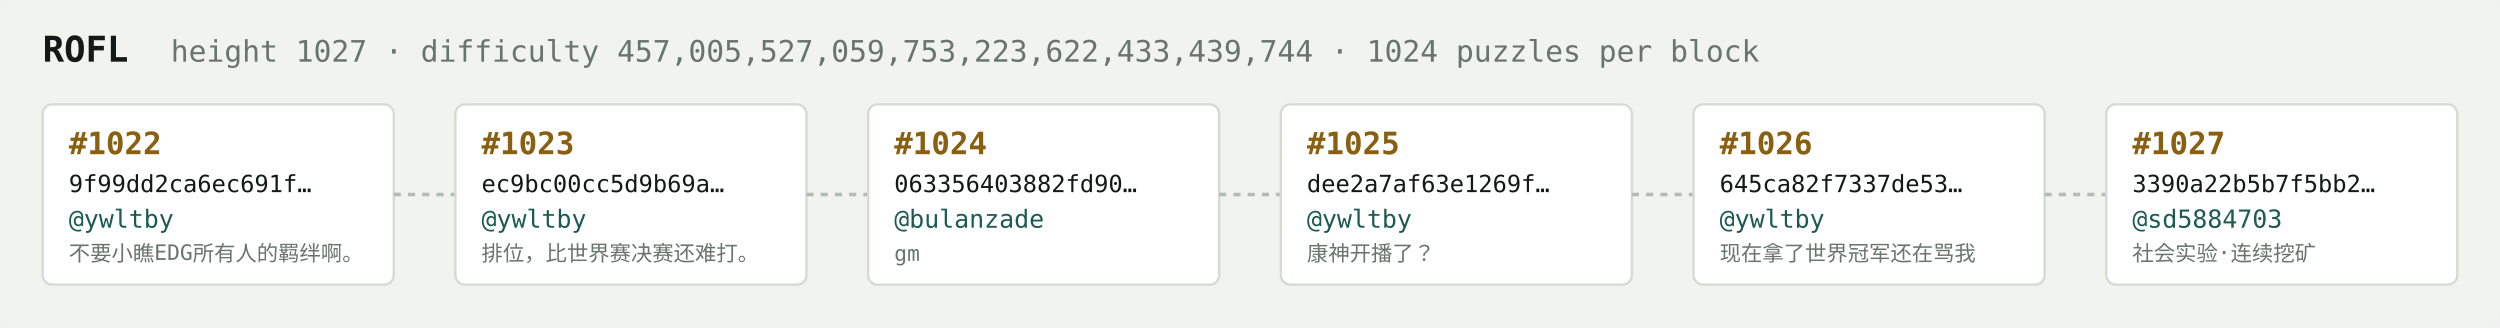
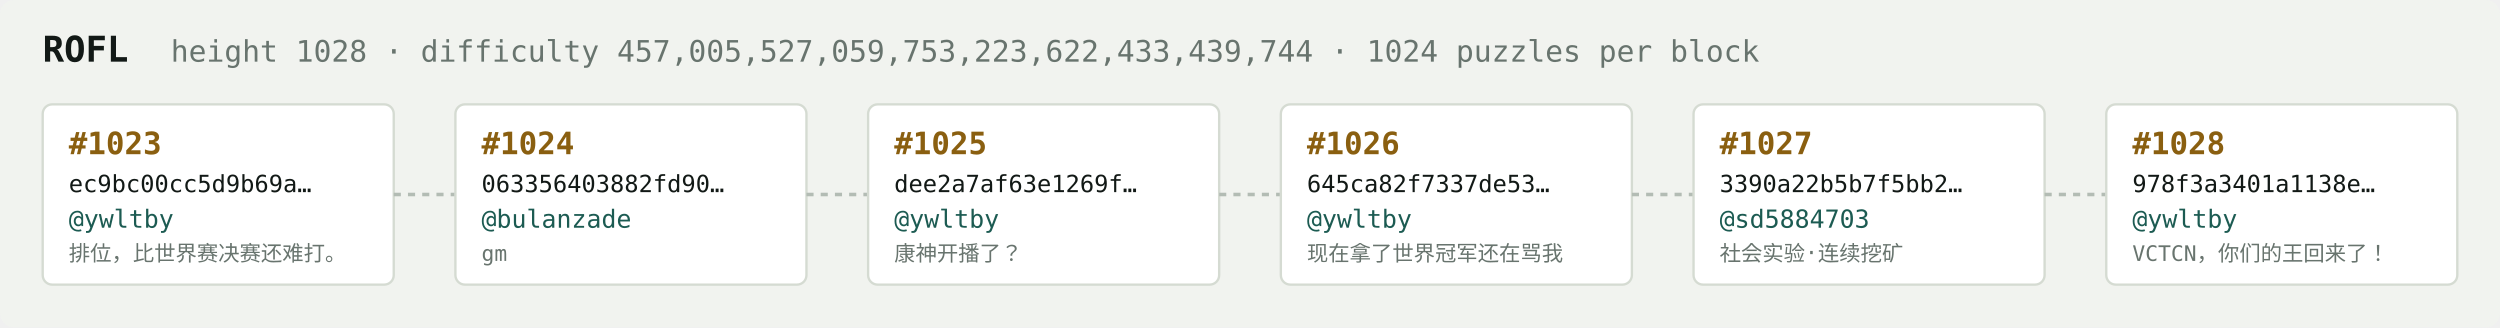
<svg xmlns="http://www.w3.org/2000/svg" width="1054" height="138" viewBox="0 0 1054 138" font-family="ui-monospace,SFMono-Regular,Menlo,monospace">
  <rect fill="#f1f3ef" width="1054" height="138" rx="6" />
  <text x="18" y="26" fill="#121916" font-size="15" font-weight="700">ROFL</text>
-   <text x="72" y="26" fill="#68746e" font-size="12.5">height 1027 · difficulty 457,005,527,059,753,223,622,433,439,744 · 1024 puzzles per block</text>
+   <text x="72" y="26" fill="#68746e" font-size="12.5">height 1028 · difficulty 457,005,527,059,753,223,622,433,439,744 · 1024 puzzles per block</text>
  <rect x="18" y="44" width="148" height="76" rx="4" fill="#ffffff" stroke="#d5dbd2" stroke-width="1" />
-   <text x="29" y="65" fill="#8a5f10" font-size="13" font-weight="700">#1022</text>
-   <text x="29" y="81" fill="#121916" font-size="10">9f99dd2ca6ec691f…</text>
+   <text x="29" y="65" fill="#8a5f10" font-size="13" font-weight="700">#1023</text>
+   <text x="29" y="81" fill="#121916" font-size="10">ec9bc00cc5d9b69a…</text>
  <text x="29" y="96" fill="#1c5b52" font-size="10.5">@ywltby</text>
-   <text x="29" y="110" fill="#68746e" font-size="9">不要小瞧EDG所有人的羁绊啊。</text>
+   <text x="29" y="110" fill="#68746e" font-size="9">排位，比世界赛决赛还难打。</text>
  <line x1="166" y1="82.0" x2="192" y2="82.0" stroke="#b3bcb4" stroke-width="1.5" stroke-dasharray="3 3" />
  <rect x="192" y="44" width="148" height="76" rx="4" fill="#ffffff" stroke="#d5dbd2" stroke-width="1" />
-   <text x="203" y="65" fill="#8a5f10" font-size="13" font-weight="700">#1023</text>
-   <text x="203" y="81" fill="#121916" font-size="10">ec9bc00cc5d9b69a…</text>
-   <text x="203" y="96" fill="#1c5b52" font-size="10.5">@ywltby</text>
-   <text x="203" y="110" fill="#68746e" font-size="9">排位，比世界赛决赛还难打。</text>
+   <text x="203" y="65" fill="#8a5f10" font-size="13" font-weight="700">#1024</text>
+   <text x="203" y="81" fill="#121916" font-size="10">063356403882fd90…</text>
+   <text x="203" y="96" fill="#1c5b52" font-size="10.5">@bulanzade</text>
+   <text x="203" y="110" fill="#68746e" font-size="9">gm</text>
  <line x1="340" y1="82.0" x2="366" y2="82.0" stroke="#b3bcb4" stroke-width="1.5" stroke-dasharray="3 3" />
  <rect x="366" y="44" width="148" height="76" rx="4" fill="#ffffff" stroke="#d5dbd2" stroke-width="1" />
-   <text x="377" y="65" fill="#8a5f10" font-size="13" font-weight="700">#1024</text>
-   <text x="377" y="81" fill="#121916" font-size="10">063356403882fd90…</text>
-   <text x="377" y="96" fill="#1c5b52" font-size="10.5">@bulanzade</text>
-   <text x="377" y="110" fill="#68746e" font-size="9">gm</text>
+   <text x="377" y="65" fill="#8a5f10" font-size="13" font-weight="700">#1025</text>
+   <text x="377" y="81" fill="#121916" font-size="10">dee2a7af63e1269f…</text>
+   <text x="377" y="96" fill="#1c5b52" font-size="10.5">@ywltby</text>
+   <text x="377" y="110" fill="#68746e" font-size="9">康神开播了？</text>
  <line x1="514" y1="82.0" x2="540" y2="82.0" stroke="#b3bcb4" stroke-width="1.5" stroke-dasharray="3 3" />
  <rect x="540" y="44" width="148" height="76" rx="4" fill="#ffffff" stroke="#d5dbd2" stroke-width="1" />
-   <text x="551" y="65" fill="#8a5f10" font-size="13" font-weight="700">#1025</text>
-   <text x="551" y="81" fill="#121916" font-size="10">dee2a7af63e1269f…</text>
+   <text x="551" y="65" fill="#8a5f10" font-size="13" font-weight="700">#1026</text>
+   <text x="551" y="81" fill="#121916" font-size="10">645ca82f7337de53…</text>
  <text x="551" y="96" fill="#1c5b52" font-size="10.5">@ywltby</text>
-   <text x="551" y="110" fill="#68746e" font-size="9">康神开播了？</text>
+   <text x="551" y="110" fill="#68746e" font-size="9">现在拿了世界冠军还在骂我</text>
  <line x1="688" y1="82.0" x2="714" y2="82.0" stroke="#b3bcb4" stroke-width="1.5" stroke-dasharray="3 3" />
  <rect x="714" y="44" width="148" height="76" rx="4" fill="#ffffff" stroke="#d5dbd2" stroke-width="1" />
-   <text x="725" y="65" fill="#8a5f10" font-size="13" font-weight="700">#1026</text>
-   <text x="725" y="81" fill="#121916" font-size="10">645ca82f7337de53…</text>
-   <text x="725" y="96" fill="#1c5b52" font-size="10.5">@ywltby</text>
-   <text x="725" y="110" fill="#68746e" font-size="9">现在拿了世界冠军还在骂我</text>
+   <text x="725" y="65" fill="#8a5f10" font-size="13" font-weight="700">#1027</text>
+   <text x="725" y="81" fill="#121916" font-size="10">3390a22b5b7f5bb2…</text>
+   <text x="725" y="96" fill="#1c5b52" font-size="10.5">@sd5884703</text>
+   <text x="725" y="110" fill="#68746e" font-size="9">社会实验·连续挖矿</text>
  <line x1="862" y1="82.0" x2="888" y2="82.0" stroke="#b3bcb4" stroke-width="1.5" stroke-dasharray="3 3" />
  <rect x="888" y="44" width="148" height="76" rx="4" fill="#ffffff" stroke="#d5dbd2" stroke-width="1" />
-   <text x="899" y="65" fill="#8a5f10" font-size="13" font-weight="700">#1027</text>
-   <text x="899" y="81" fill="#121916" font-size="10">3390a22b5b7f5bb2…</text>
-   <text x="899" y="96" fill="#1c5b52" font-size="10.5">@sd5884703</text>
-   <text x="899" y="110" fill="#68746e" font-size="9">社会实验·连续挖矿</text>
+   <text x="899" y="65" fill="#8a5f10" font-size="13" font-weight="700">#1028</text>
+   <text x="899" y="81" fill="#121916" font-size="10">978f3a3401a1138e…</text>
+   <text x="899" y="96" fill="#1c5b52" font-size="10.5">@ywltby</text>
+   <text x="899" y="110" fill="#68746e" font-size="9">VCTCN，你们的王回来了！</text>
</svg>
